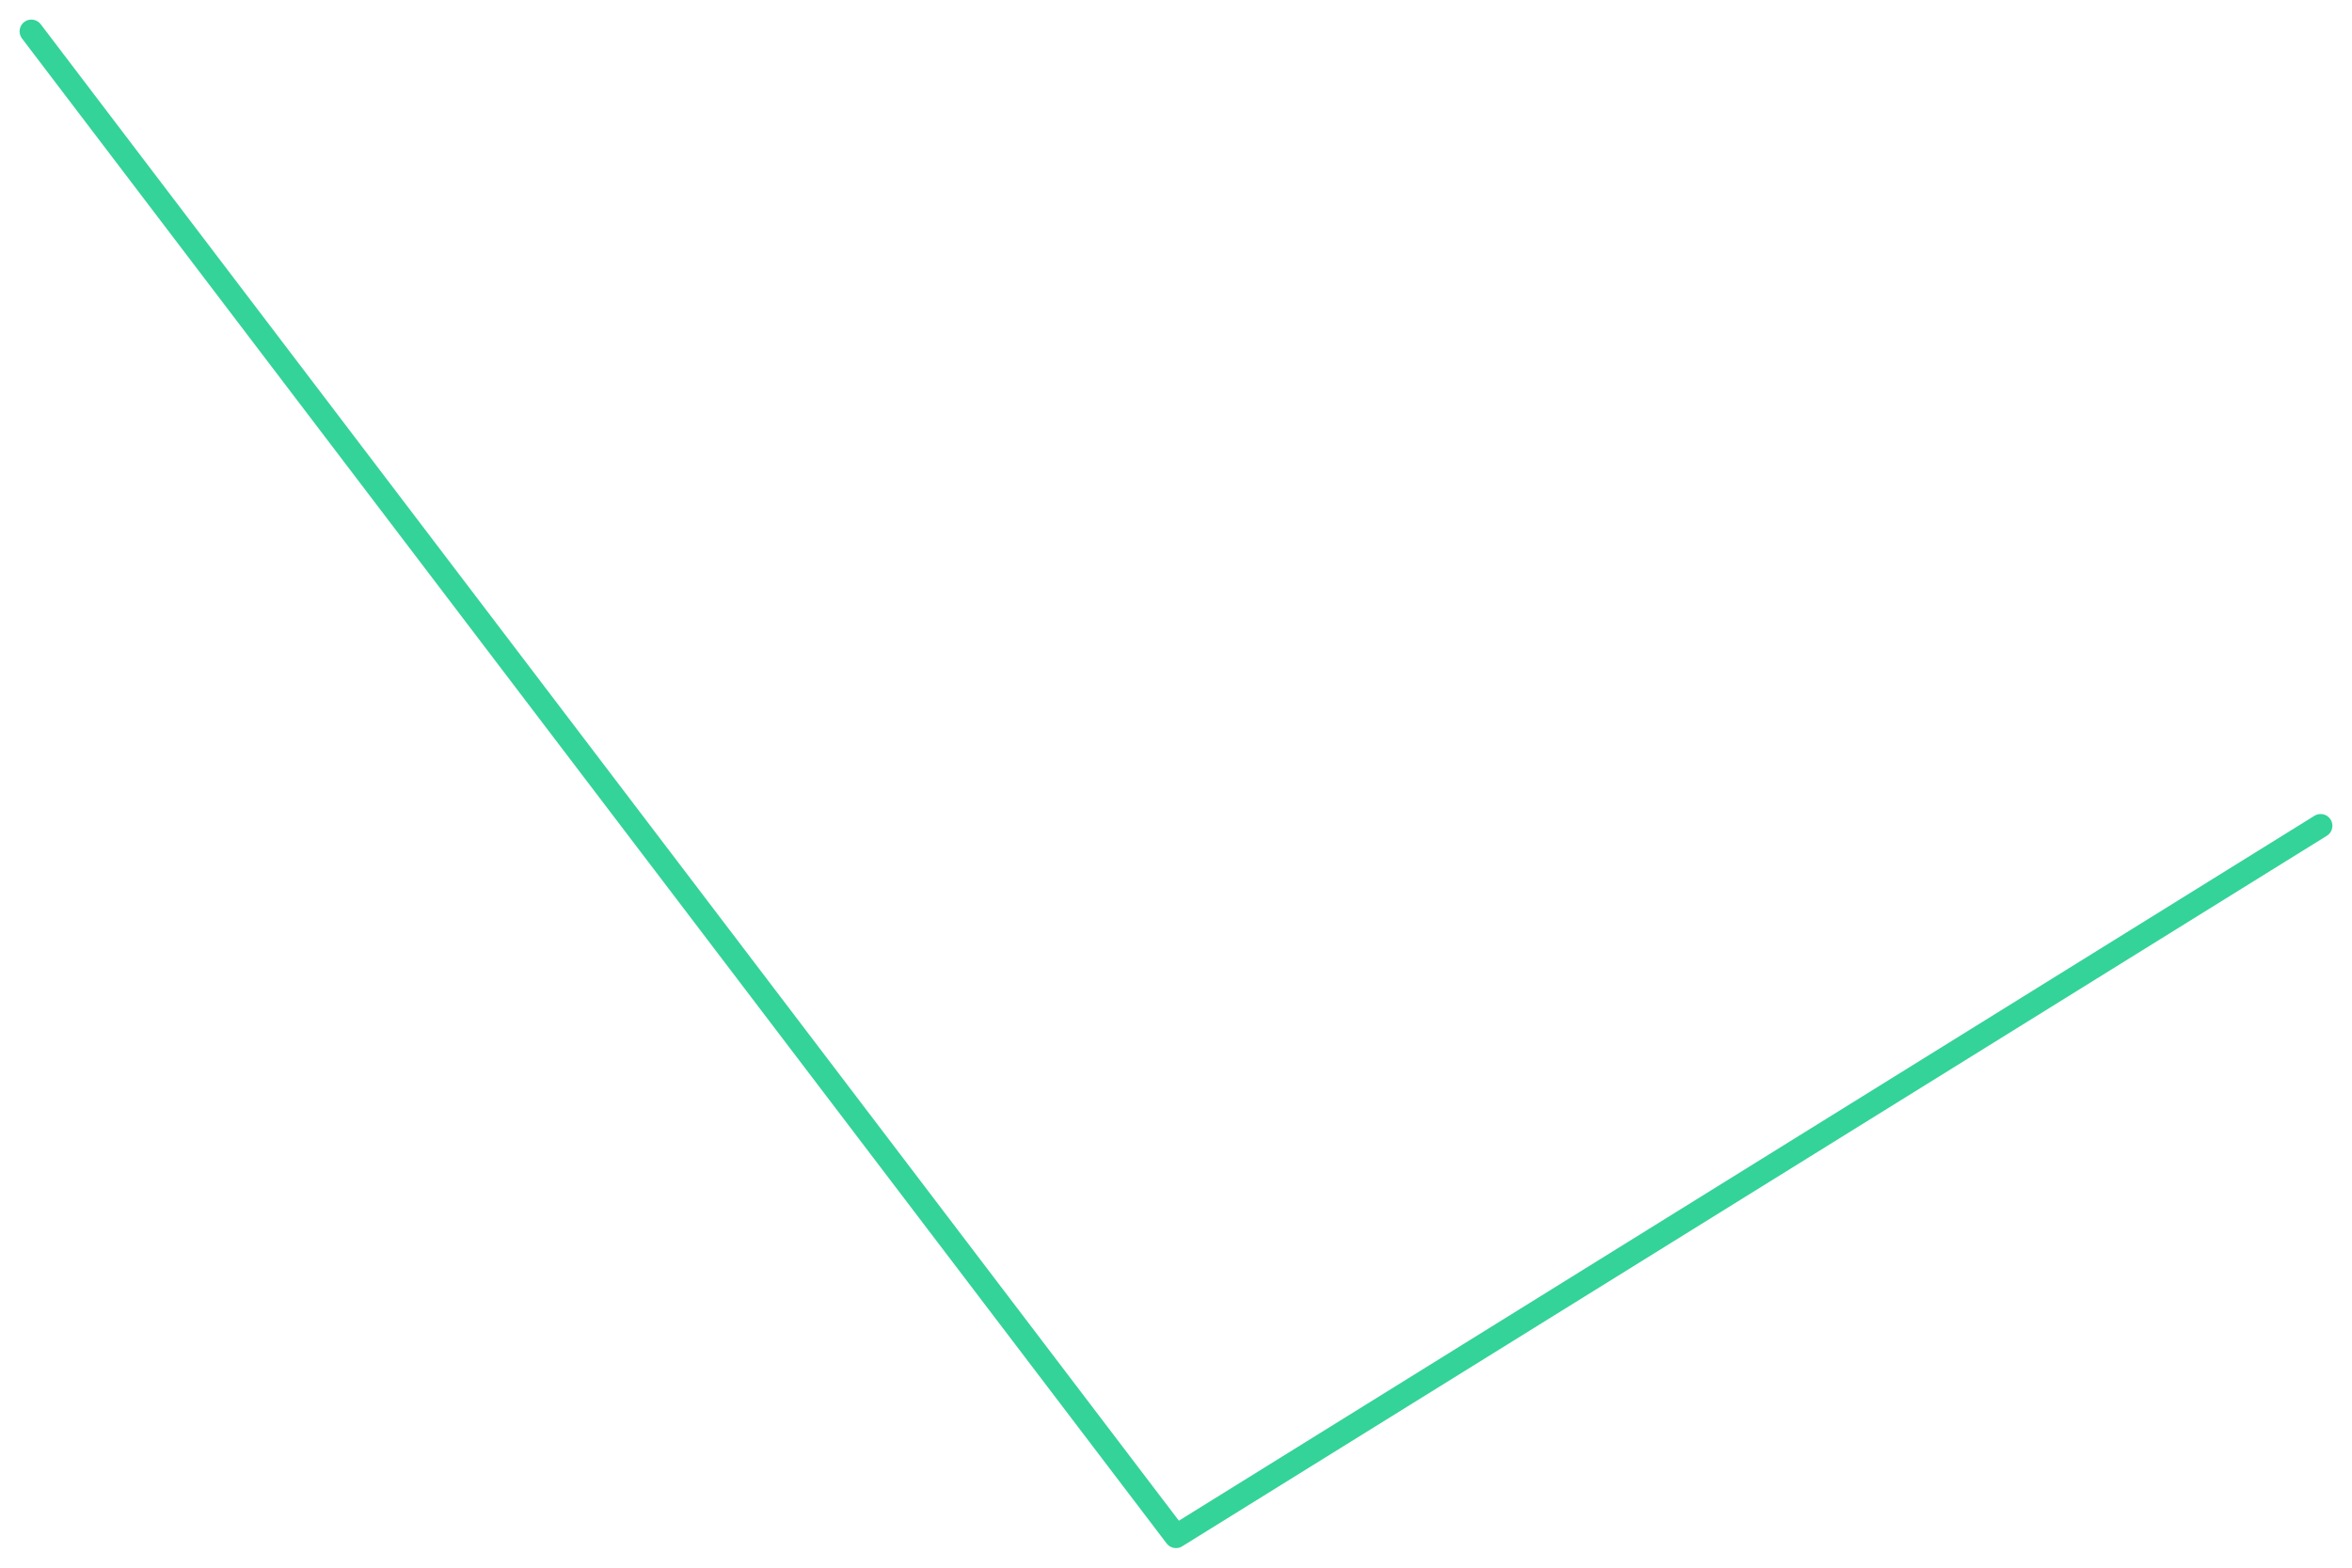
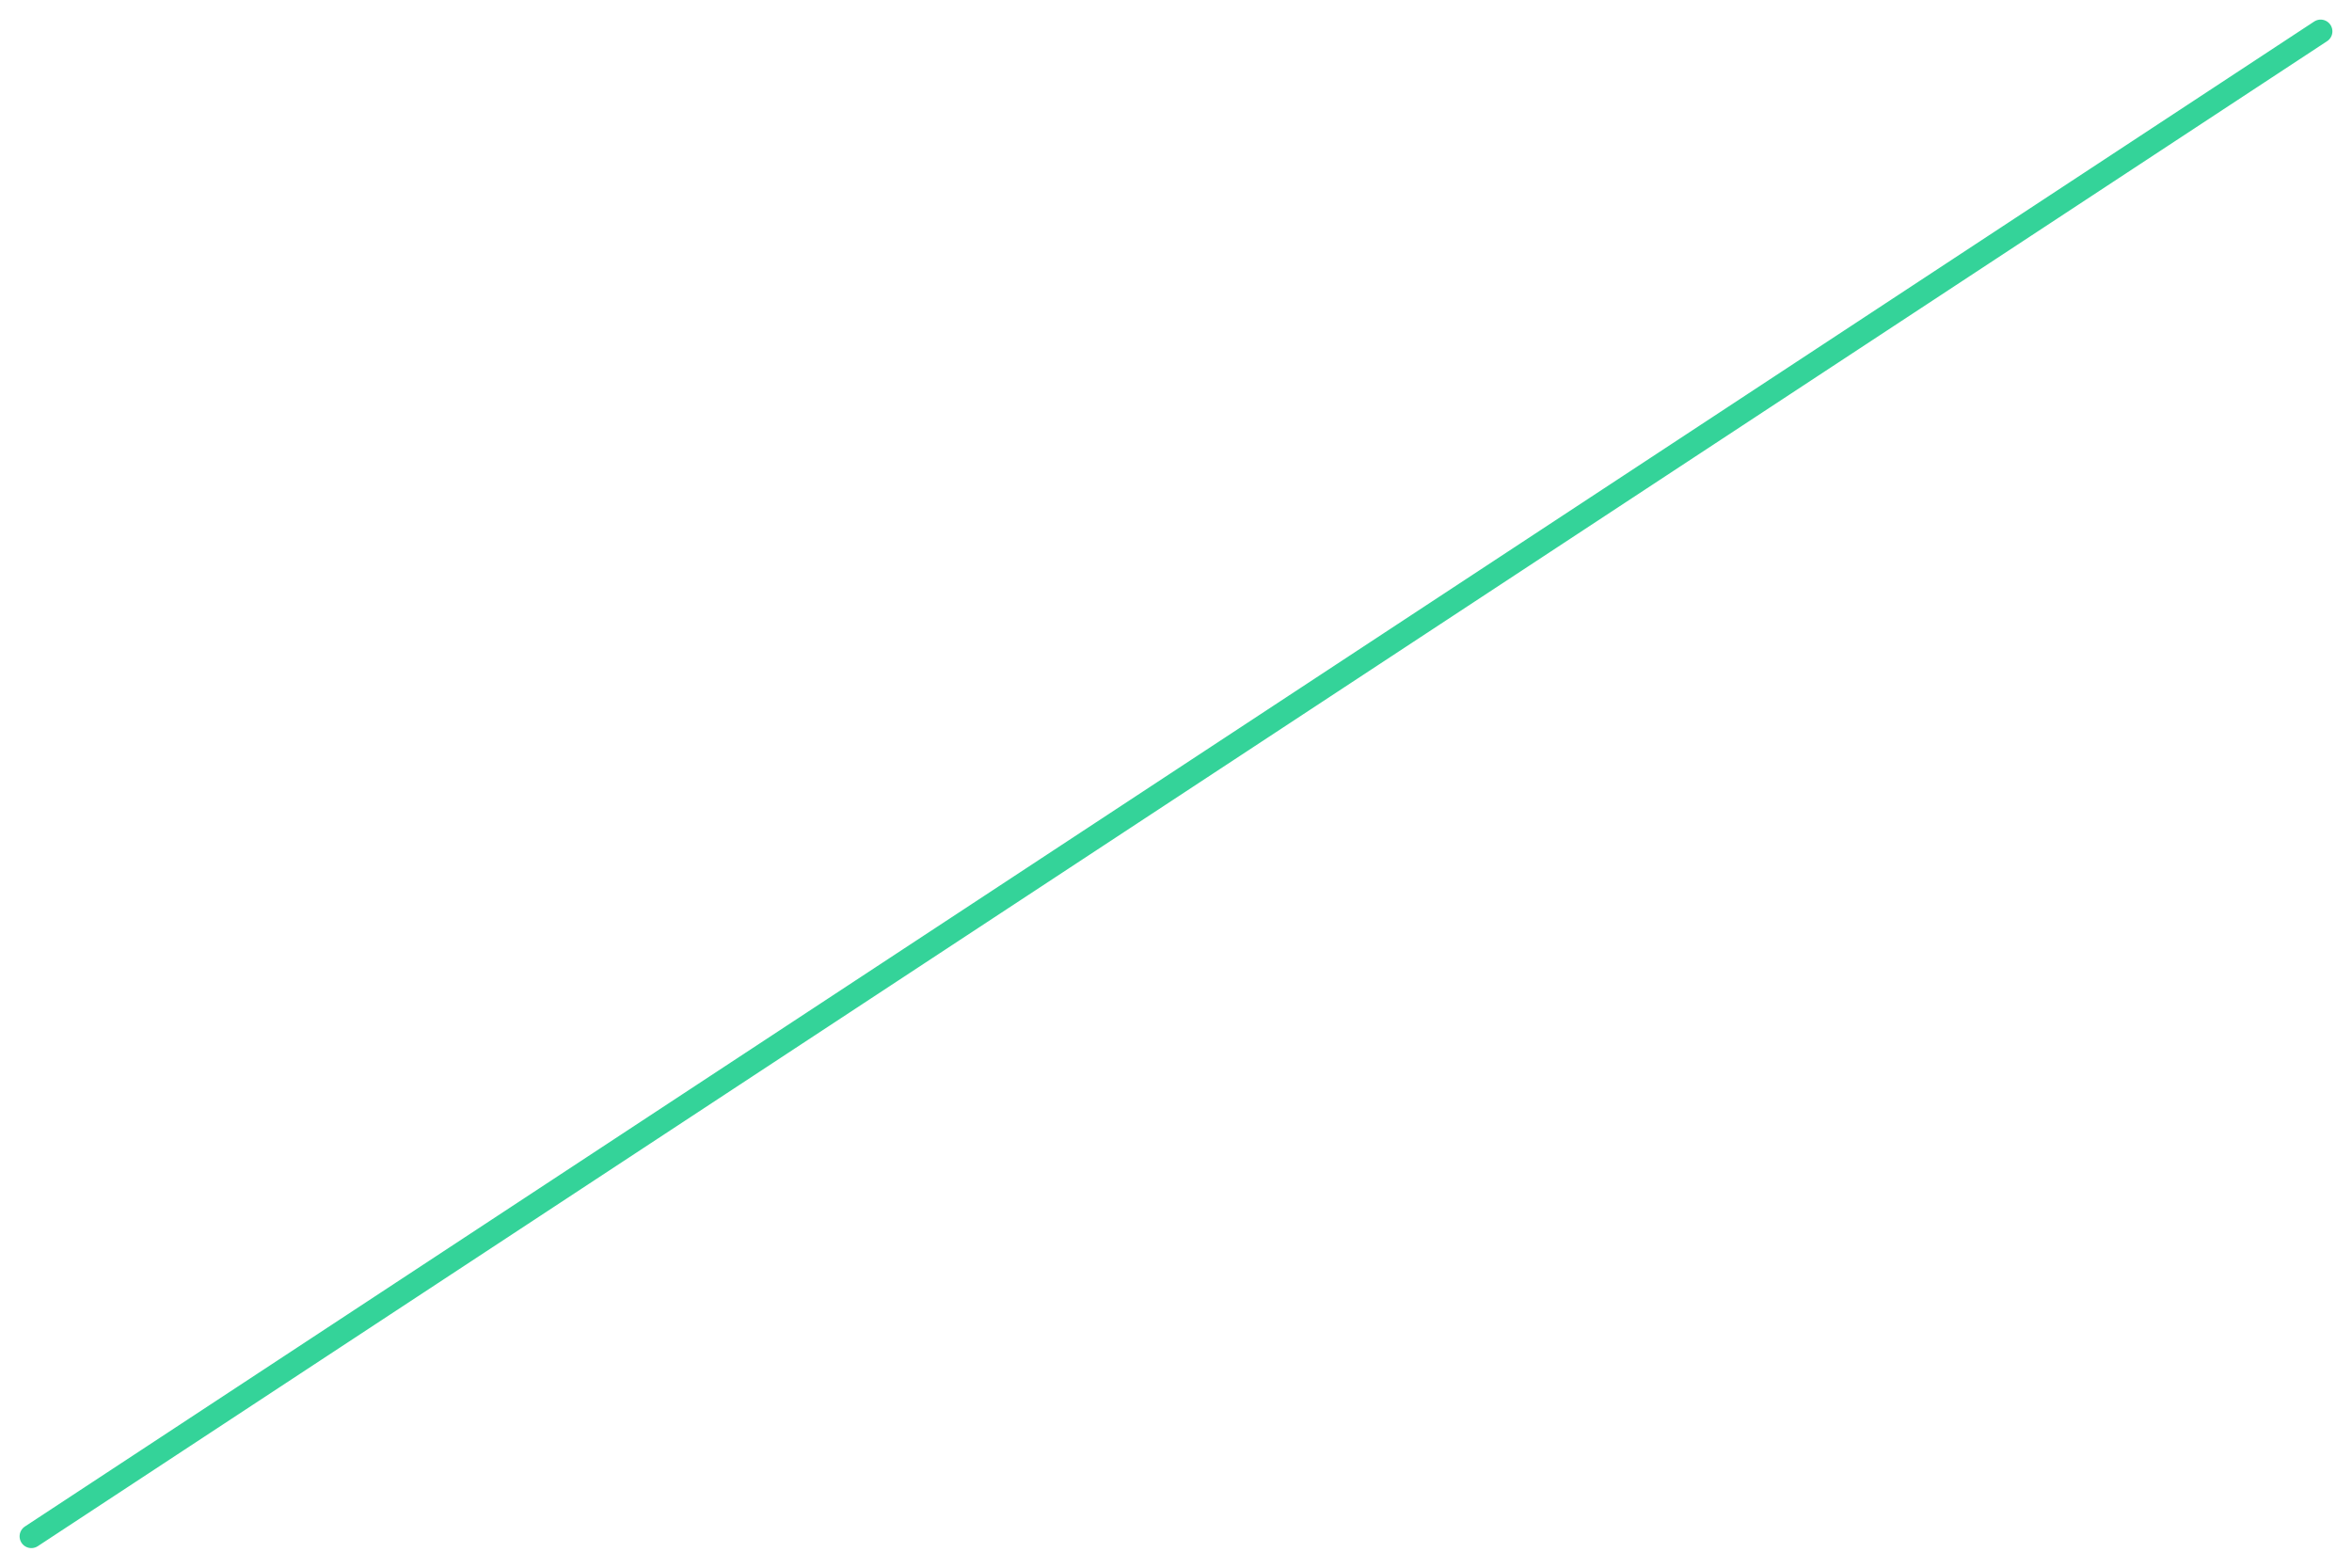
<svg xmlns="http://www.w3.org/2000/svg" viewBox="0 0 600 400" width="600" height="400">
-   <polyline fill="none" stroke="#34d399" stroke-width="6" stroke-linejoin="round" stroke-linecap="round" points="8.0,8.0 300.0,392.0 592.0,210.7" />
+   <polyline fill="none" stroke="#34d399" stroke-width="6" stroke-linejoin="round" stroke-linecap="round" points="8.0,392.0 592.0,8.0" />
</svg>
